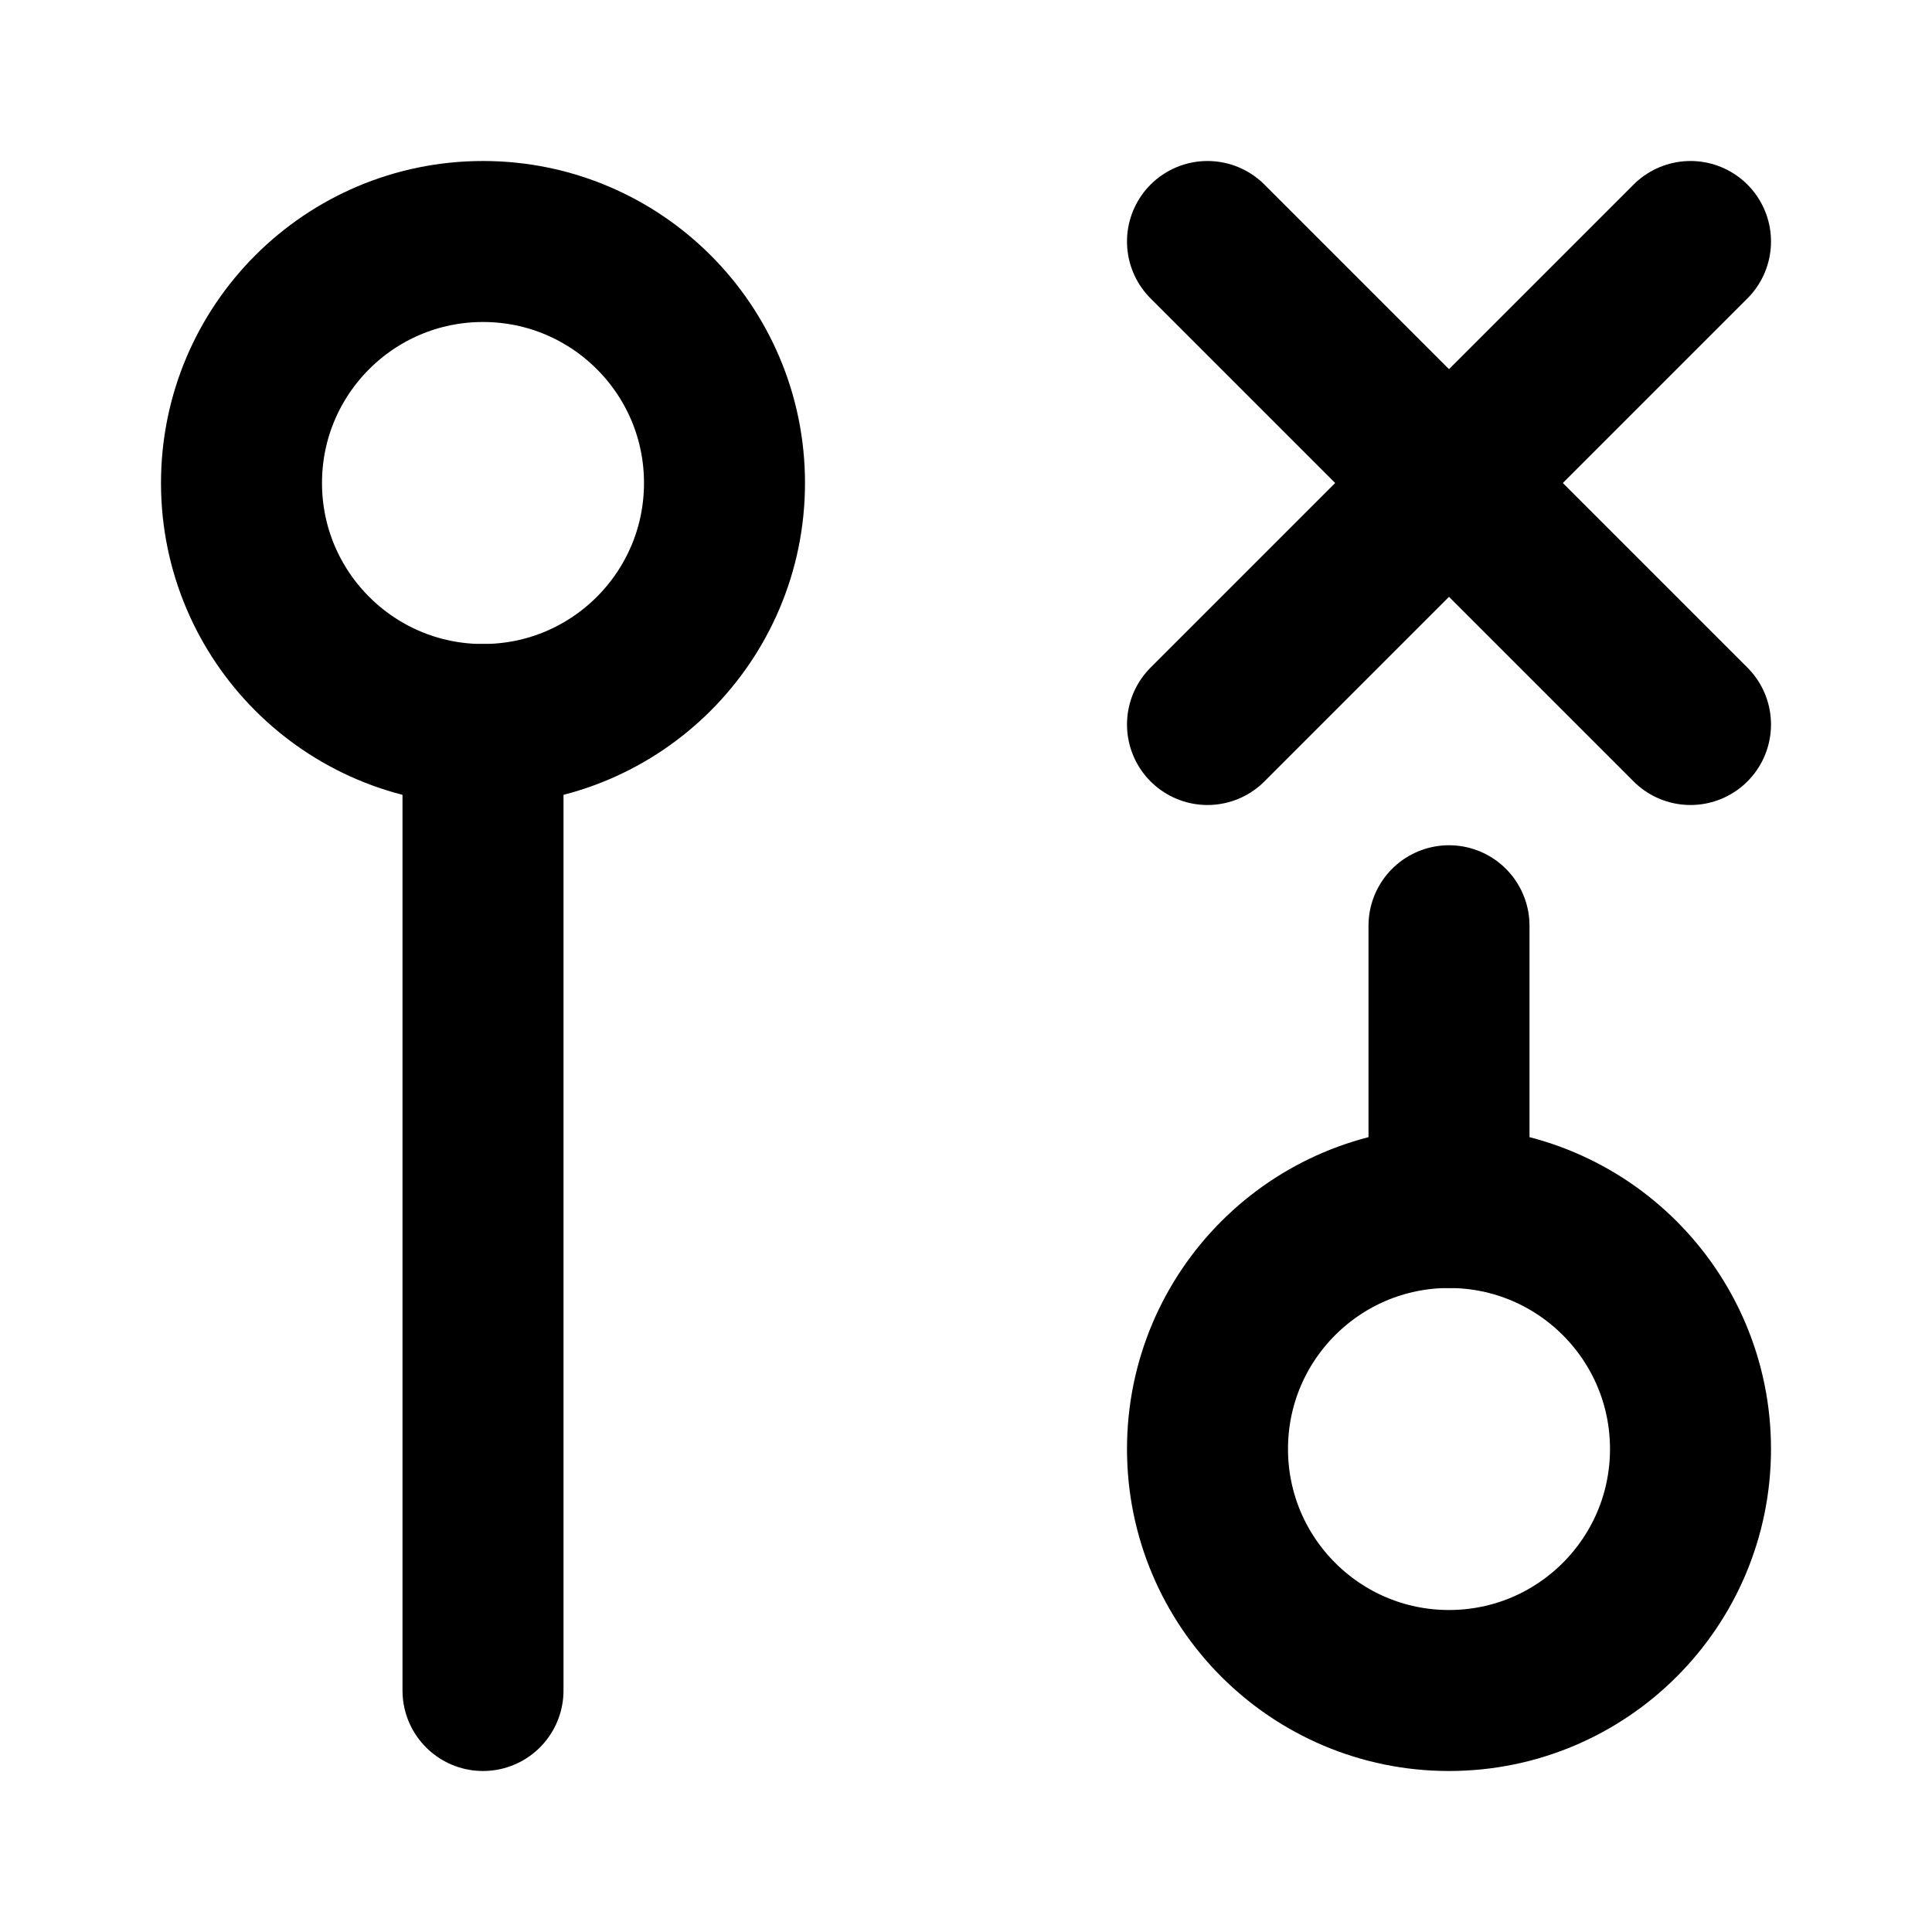
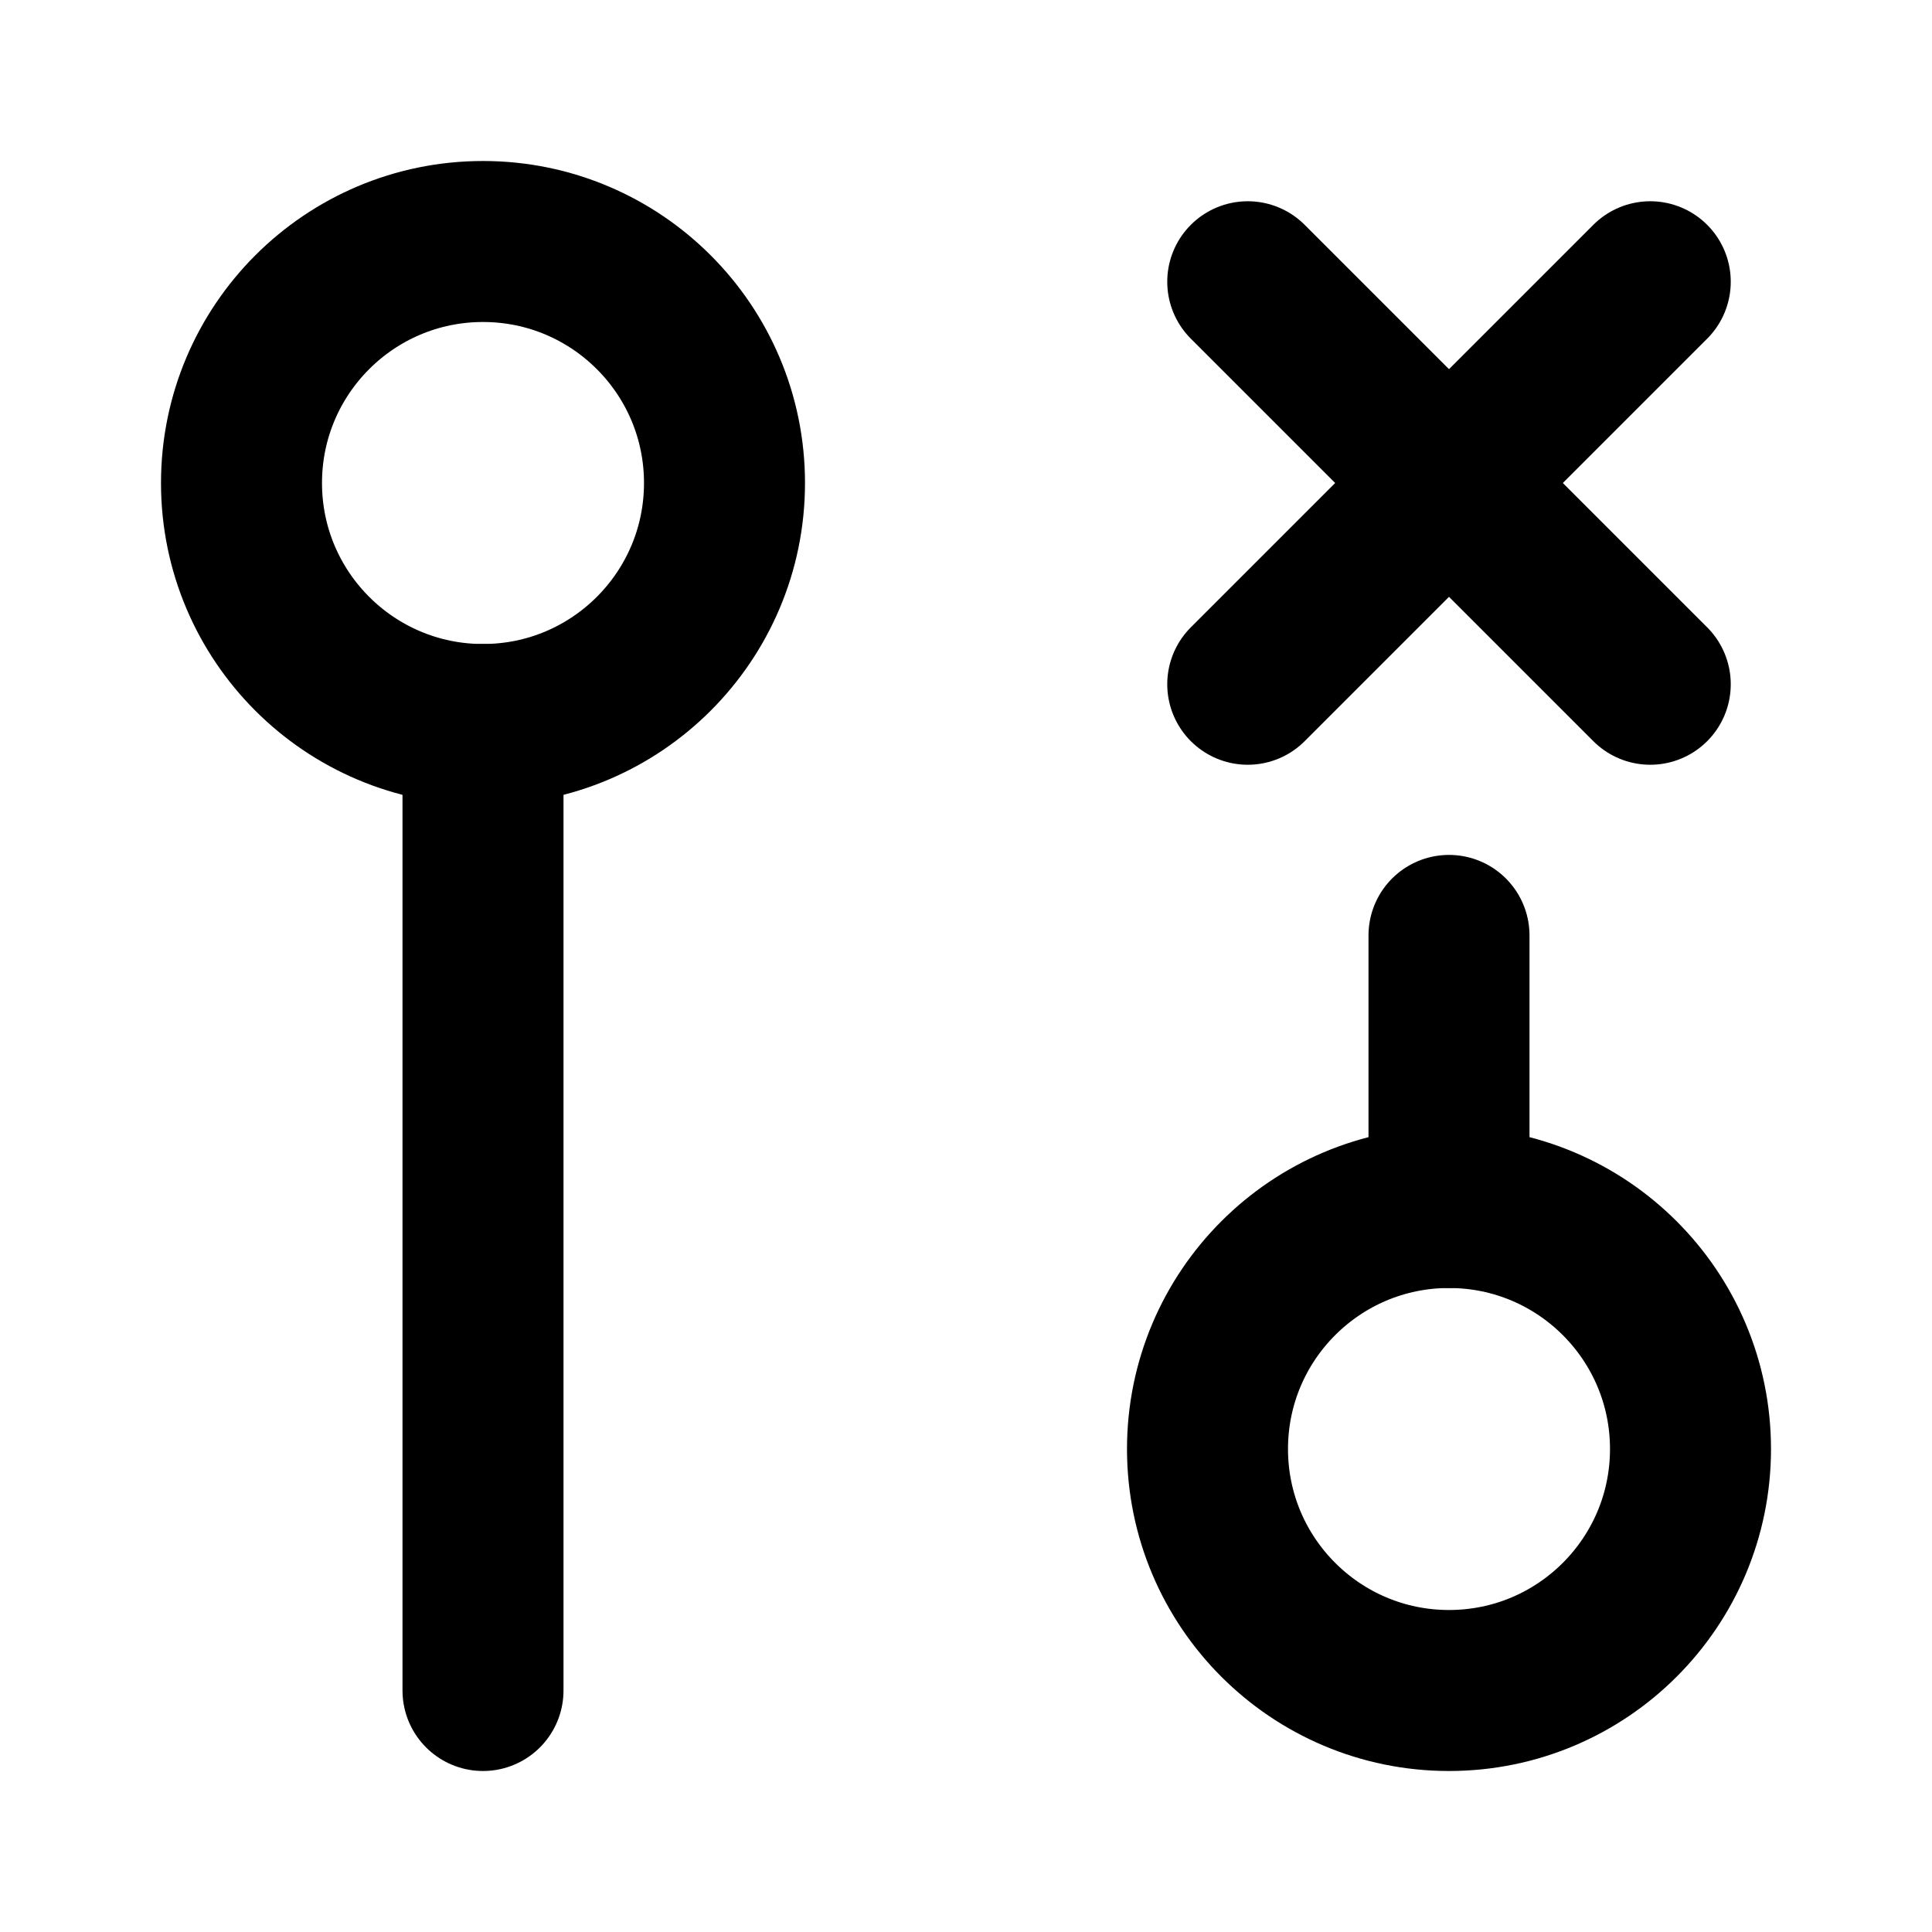
<svg xmlns="http://www.w3.org/2000/svg" viewBox="0 0 24 24" fill="none" stroke="currentColor" stroke-width="2" stroke-linecap="round" stroke-linejoin="round">
+   <path d="m15.5 3.5 5 5" />
+   <path d="m15.5 8.5 5-5" />
+   <path d="M18 11.62V15" />
+   <path d="M6 9v12" />
+   <circle cx="18" cy="18" r="3" />
  <circle cx="6" cy="6" r="3" />
-   <path d="M6 9v12" />
-   <path d="m21 3-6 6" />
-   <path d="m21 9-6-6" />
-   <path d="M18 11.5V15" />
-   <circle cx="18" cy="18" r="3" />
</svg>
